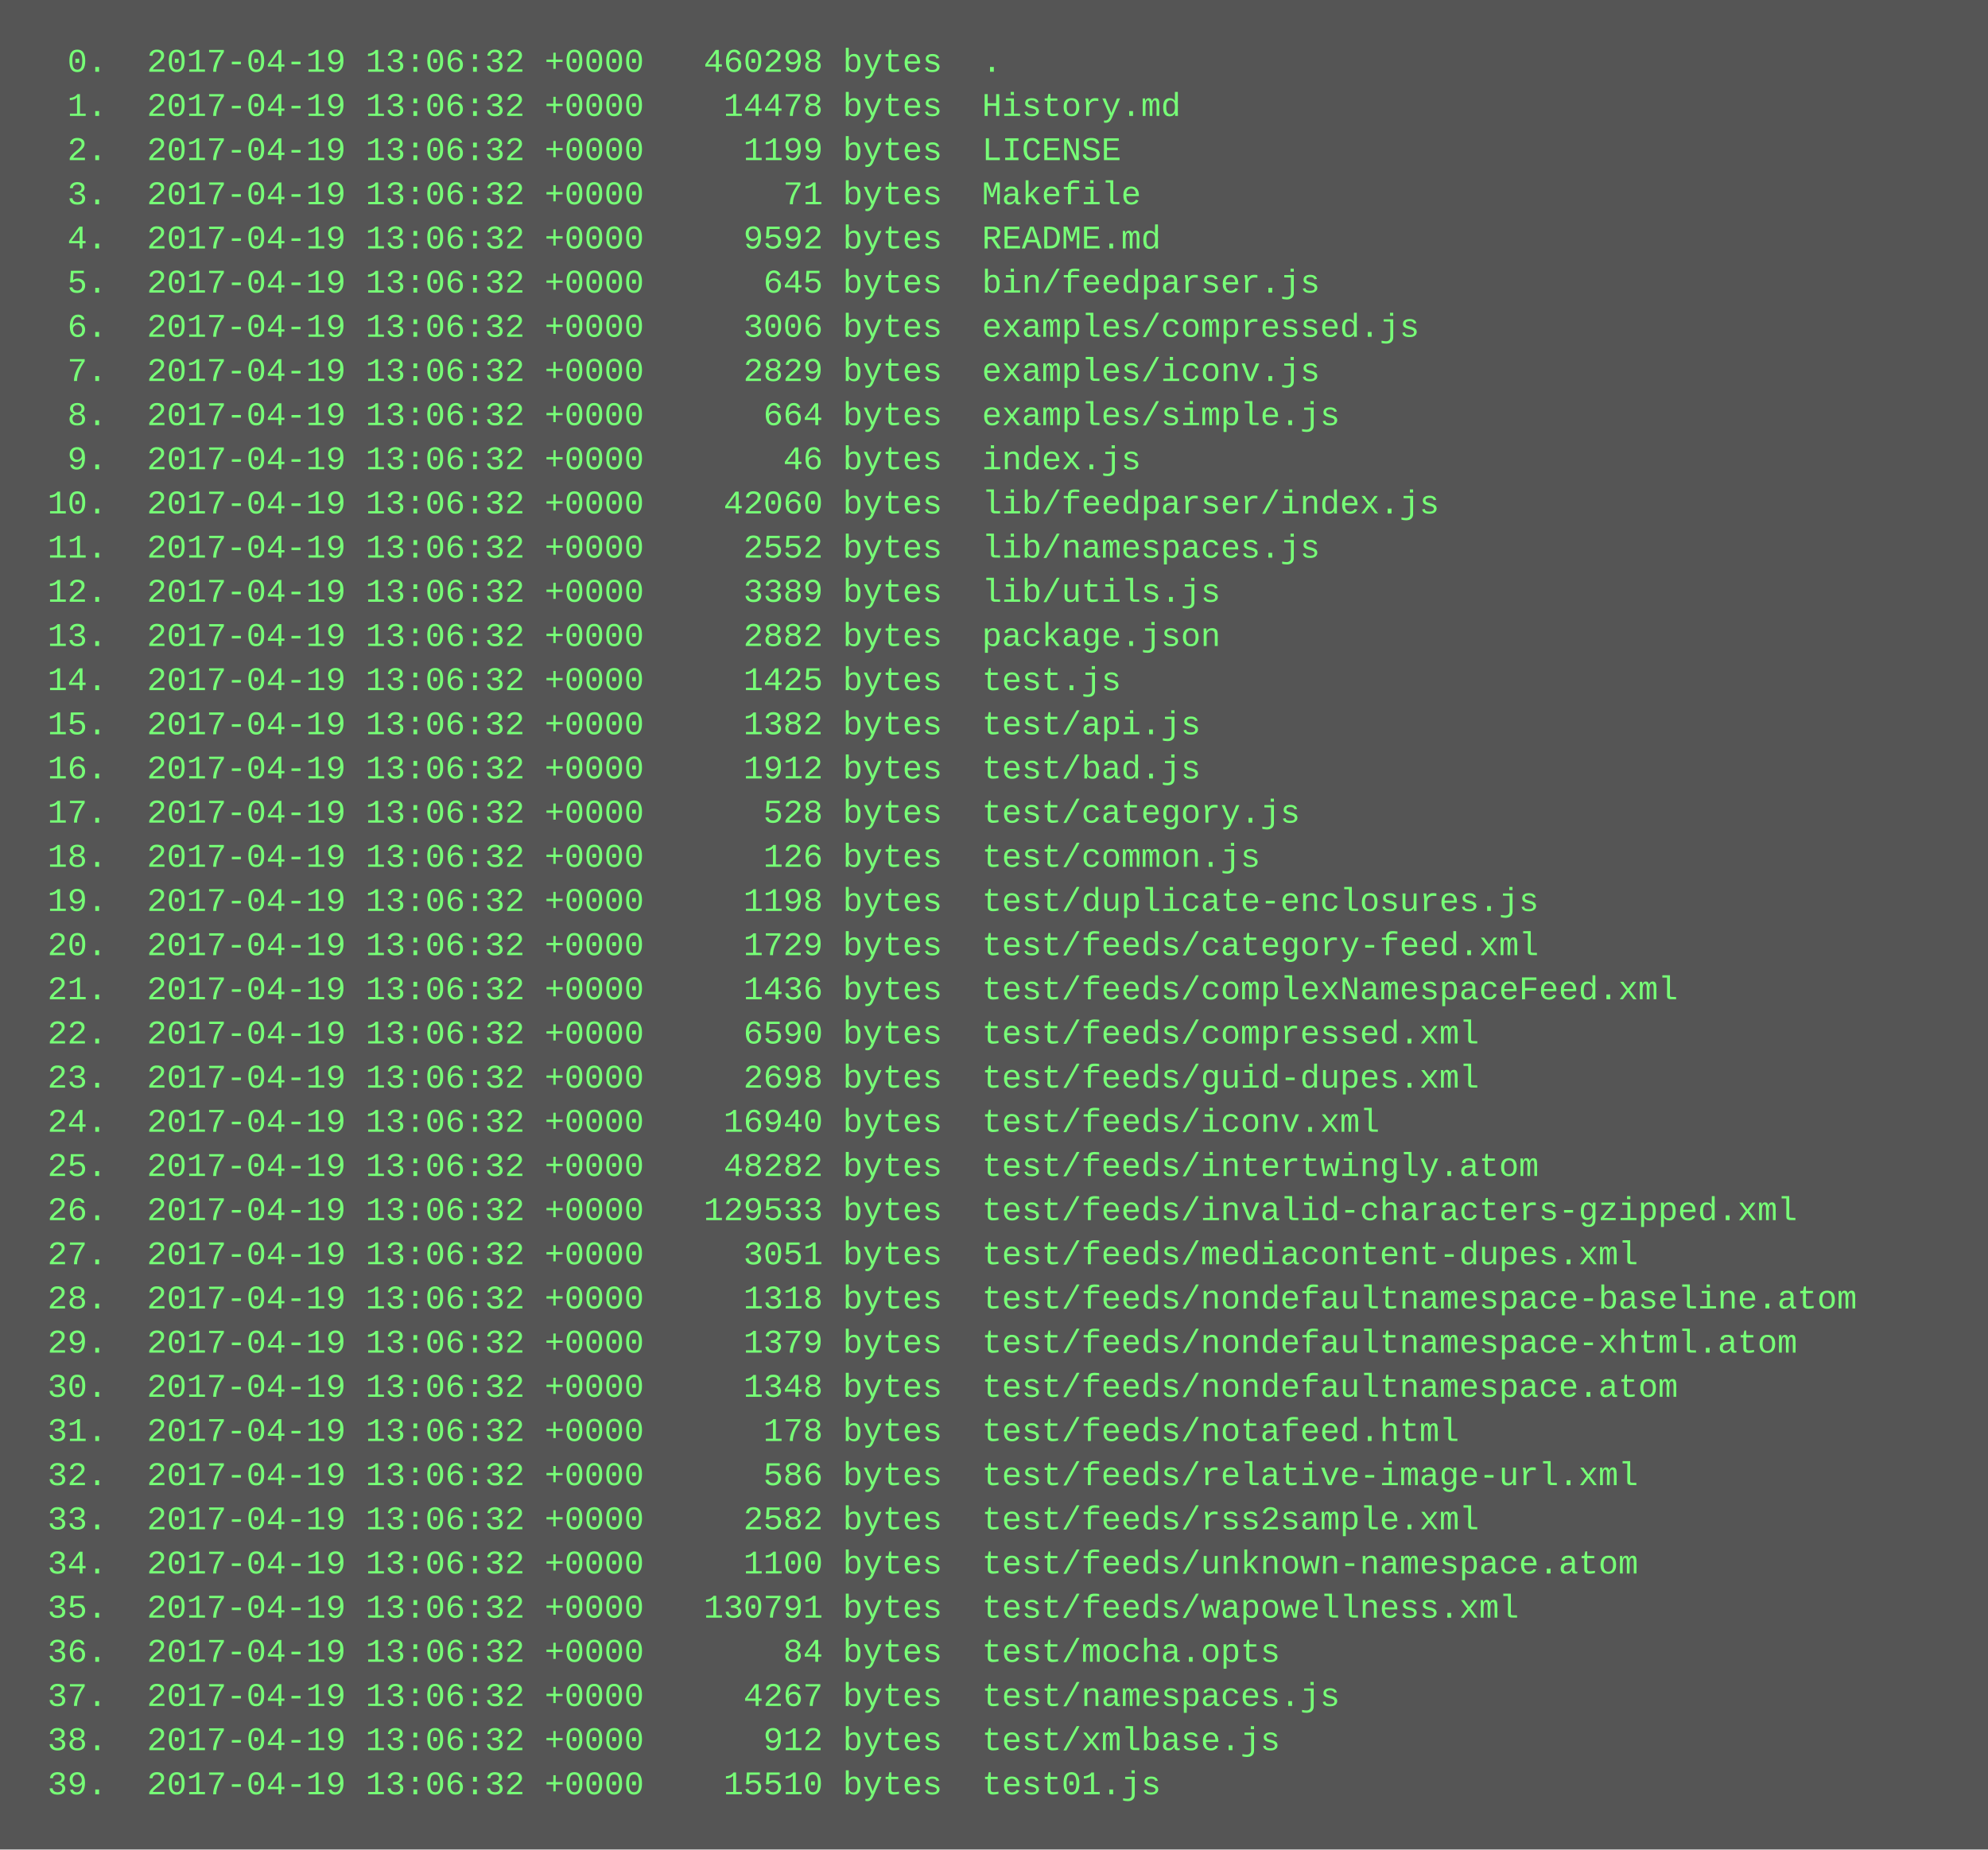
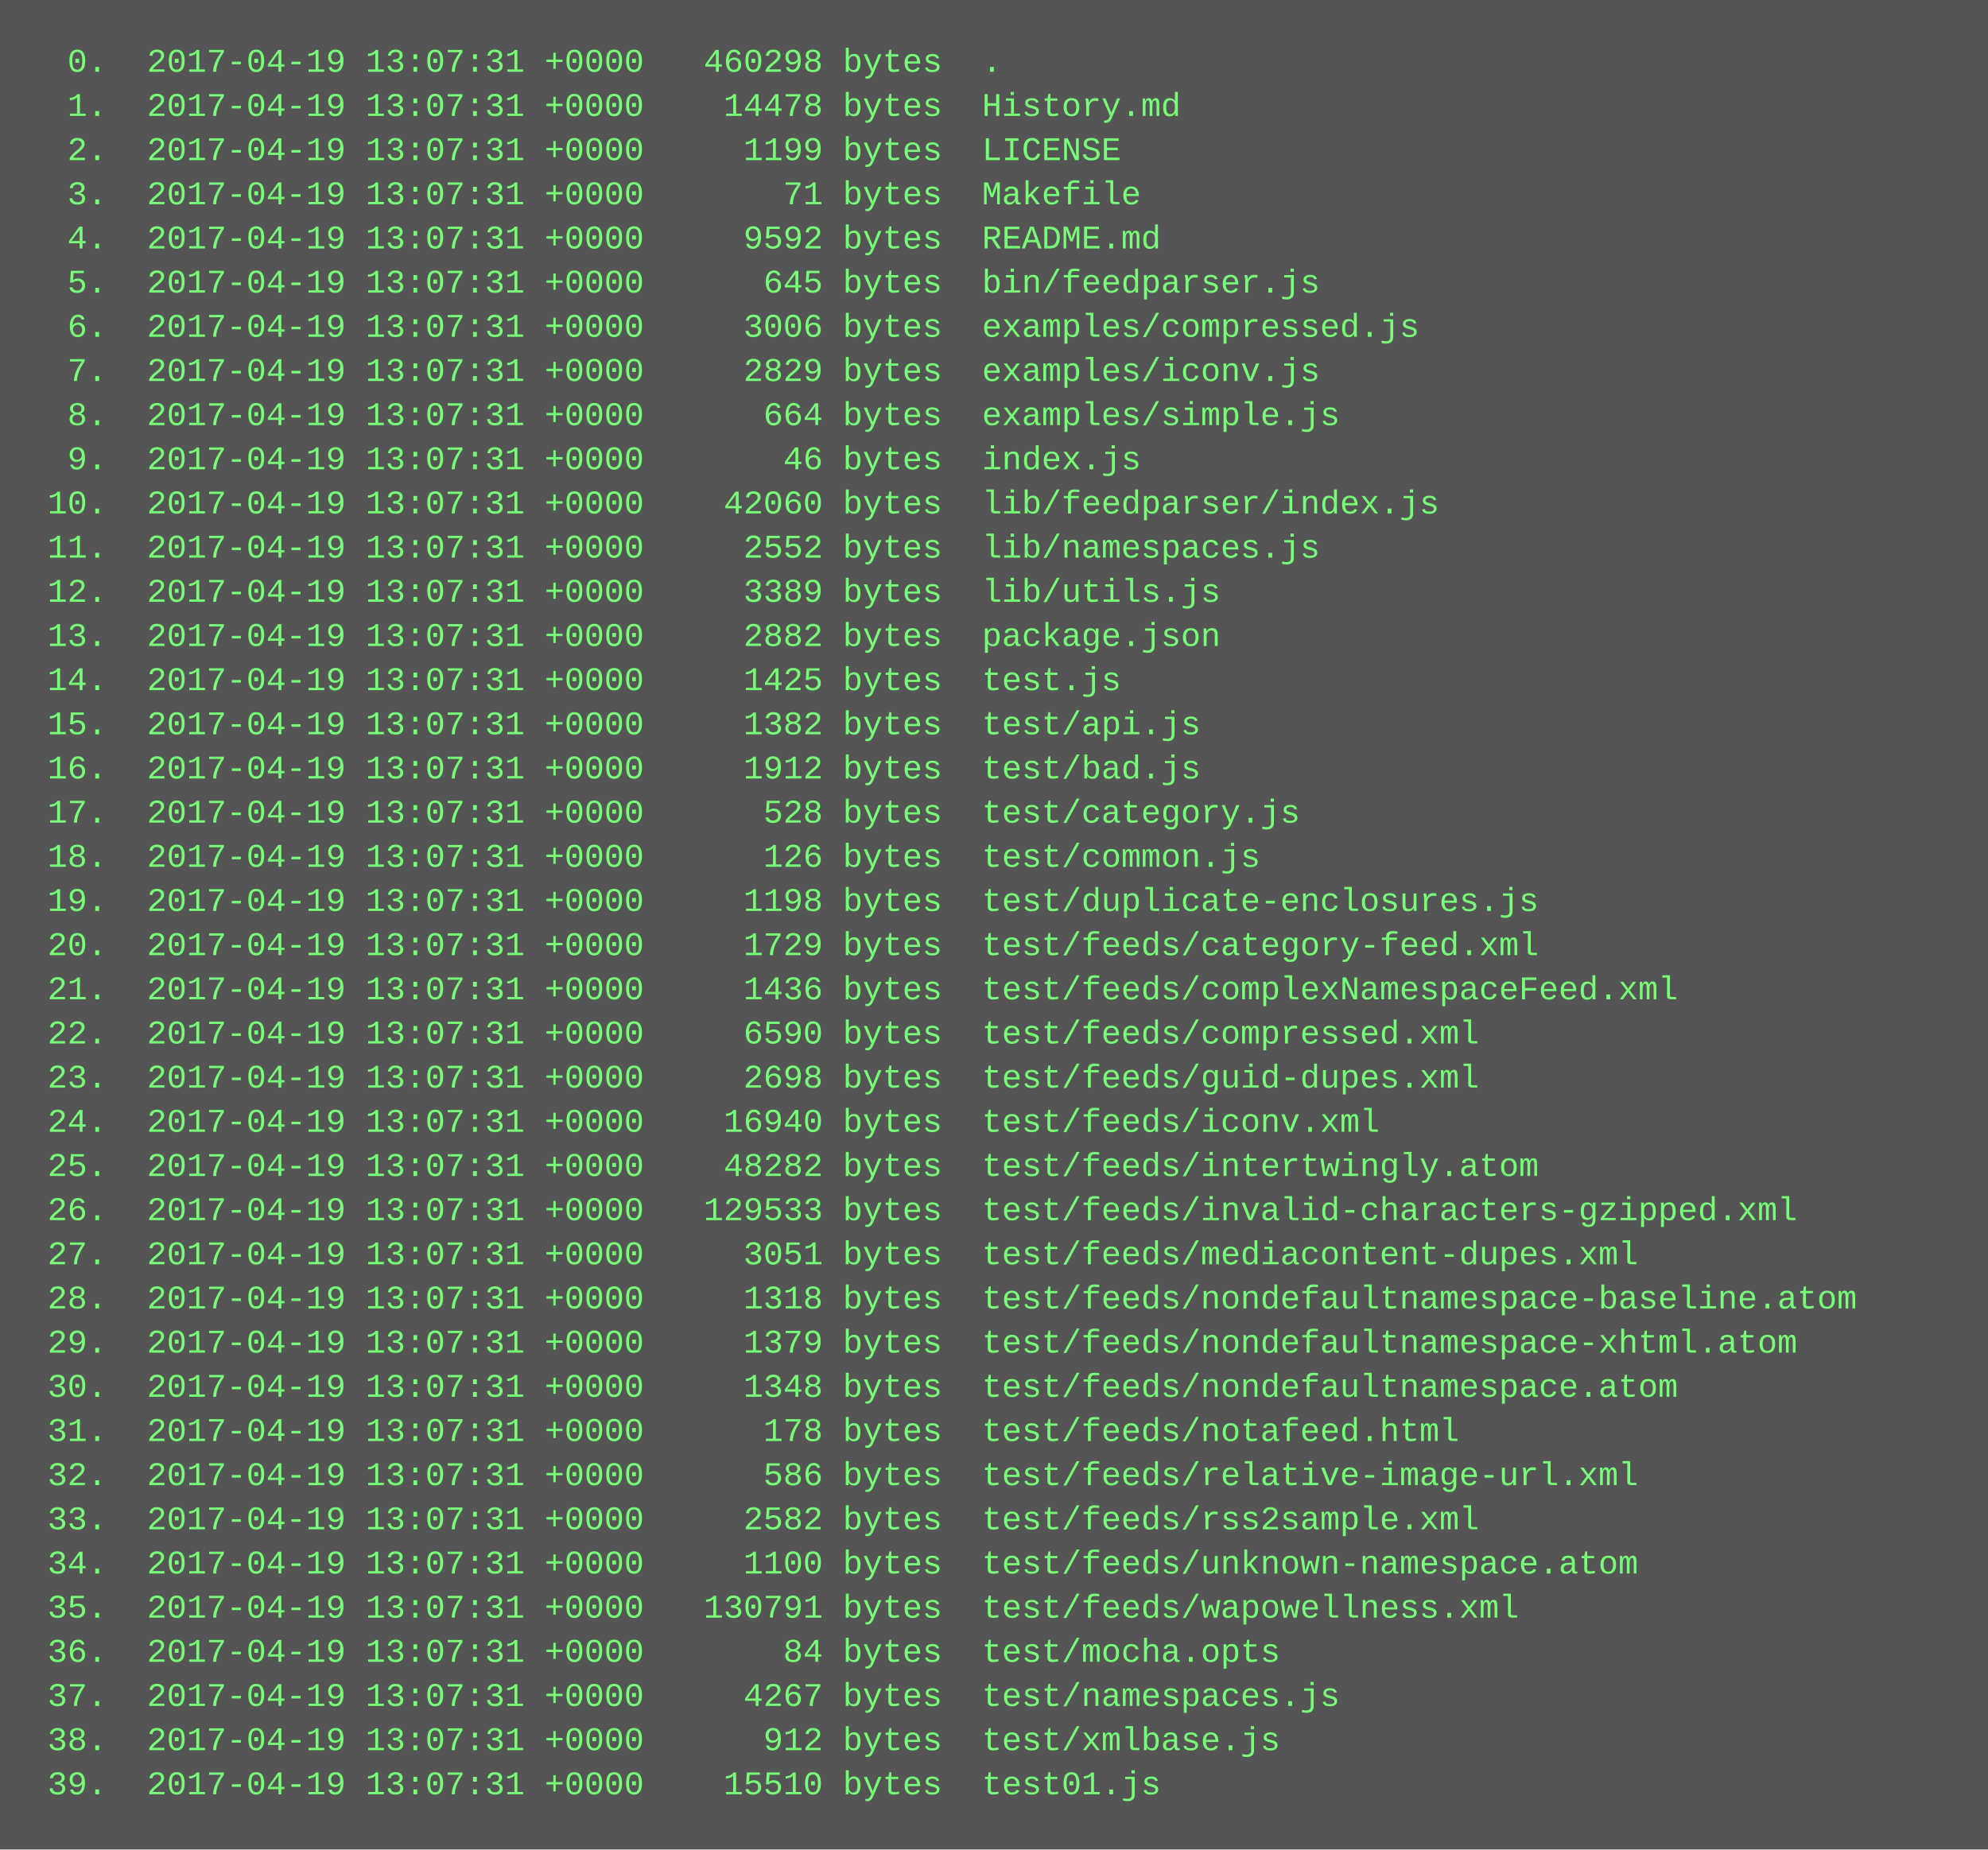
<svg xmlns="http://www.w3.org/2000/svg" height="670" width="720">
  <rect height="670" fill="#555" width="720" />
  <text fill="#7f7" font-family="Courier New" font-size="12" xml:space="preserve">
-     <tspan x="10" y="26">  0.  2017-04-19 13:06:32 +0000   460298 bytes  .</tspan>
-     <tspan x="10" y="42">  1.  2017-04-19 13:06:32 +0000    14478 bytes  History.md</tspan>
-     <tspan x="10" y="58">  2.  2017-04-19 13:06:32 +0000     1199 bytes  LICENSE</tspan>
-     <tspan x="10" y="74">  3.  2017-04-19 13:06:32 +0000       71 bytes  Makefile</tspan>
-     <tspan x="10" y="90">  4.  2017-04-19 13:06:32 +0000     9592 bytes  README.md</tspan>
-     <tspan x="10" y="106">  5.  2017-04-19 13:06:32 +0000      645 bytes  bin/feedparser.js</tspan>
-     <tspan x="10" y="122">  6.  2017-04-19 13:06:32 +0000     3006 bytes  examples/compressed.js</tspan>
-     <tspan x="10" y="138">  7.  2017-04-19 13:06:32 +0000     2829 bytes  examples/iconv.js</tspan>
-     <tspan x="10" y="154">  8.  2017-04-19 13:06:32 +0000      664 bytes  examples/simple.js</tspan>
-     <tspan x="10" y="170">  9.  2017-04-19 13:06:32 +0000       46 bytes  index.js</tspan>
-     <tspan x="10" y="186"> 10.  2017-04-19 13:06:32 +0000    42060 bytes  lib/feedparser/index.js</tspan>
-     <tspan x="10" y="202"> 11.  2017-04-19 13:06:32 +0000     2552 bytes  lib/namespaces.js</tspan>
-     <tspan x="10" y="218"> 12.  2017-04-19 13:06:32 +0000     3389 bytes  lib/utils.js</tspan>
-     <tspan x="10" y="234"> 13.  2017-04-19 13:06:32 +0000     2882 bytes  package.json</tspan>
-     <tspan x="10" y="250"> 14.  2017-04-19 13:06:32 +0000     1425 bytes  test.js</tspan>
-     <tspan x="10" y="266"> 15.  2017-04-19 13:06:32 +0000     1382 bytes  test/api.js</tspan>
-     <tspan x="10" y="282"> 16.  2017-04-19 13:06:32 +0000     1912 bytes  test/bad.js</tspan>
-     <tspan x="10" y="298"> 17.  2017-04-19 13:06:32 +0000      528 bytes  test/category.js</tspan>
-     <tspan x="10" y="314"> 18.  2017-04-19 13:06:32 +0000      126 bytes  test/common.js</tspan>
-     <tspan x="10" y="330"> 19.  2017-04-19 13:06:32 +0000     1198 bytes  test/duplicate-enclosures.js</tspan>
-     <tspan x="10" y="346"> 20.  2017-04-19 13:06:32 +0000     1729 bytes  test/feeds/category-feed.xml</tspan>
-     <tspan x="10" y="362"> 21.  2017-04-19 13:06:32 +0000     1436 bytes  test/feeds/complexNamespaceFeed.xml</tspan>
-     <tspan x="10" y="378"> 22.  2017-04-19 13:06:32 +0000     6590 bytes  test/feeds/compressed.xml</tspan>
-     <tspan x="10" y="394"> 23.  2017-04-19 13:06:32 +0000     2698 bytes  test/feeds/guid-dupes.xml</tspan>
-     <tspan x="10" y="410"> 24.  2017-04-19 13:06:32 +0000    16940 bytes  test/feeds/iconv.xml</tspan>
-     <tspan x="10" y="426"> 25.  2017-04-19 13:06:32 +0000    48282 bytes  test/feeds/intertwingly.atom</tspan>
-     <tspan x="10" y="442"> 26.  2017-04-19 13:06:32 +0000   129533 bytes  test/feeds/invalid-characters-gzipped.xml</tspan>
-     <tspan x="10" y="458"> 27.  2017-04-19 13:06:32 +0000     3051 bytes  test/feeds/mediacontent-dupes.xml</tspan>
-     <tspan x="10" y="474"> 28.  2017-04-19 13:06:32 +0000     1318 bytes  test/feeds/nondefaultnamespace-baseline.atom</tspan>
-     <tspan x="10" y="490"> 29.  2017-04-19 13:06:32 +0000     1379 bytes  test/feeds/nondefaultnamespace-xhtml.atom</tspan>
-     <tspan x="10" y="506"> 30.  2017-04-19 13:06:32 +0000     1348 bytes  test/feeds/nondefaultnamespace.atom</tspan>
-     <tspan x="10" y="522"> 31.  2017-04-19 13:06:32 +0000      178 bytes  test/feeds/notafeed.html</tspan>
-     <tspan x="10" y="538"> 32.  2017-04-19 13:06:32 +0000      586 bytes  test/feeds/relative-image-url.xml</tspan>
-     <tspan x="10" y="554"> 33.  2017-04-19 13:06:32 +0000     2582 bytes  test/feeds/rss2sample.xml</tspan>
-     <tspan x="10" y="570"> 34.  2017-04-19 13:06:32 +0000     1100 bytes  test/feeds/unknown-namespace.atom</tspan>
-     <tspan x="10" y="586"> 35.  2017-04-19 13:06:32 +0000   130791 bytes  test/feeds/wapowellness.xml</tspan>
-     <tspan x="10" y="602"> 36.  2017-04-19 13:06:32 +0000       84 bytes  test/mocha.opts</tspan>
-     <tspan x="10" y="618"> 37.  2017-04-19 13:06:32 +0000     4267 bytes  test/namespaces.js</tspan>
-     <tspan x="10" y="634"> 38.  2017-04-19 13:06:32 +0000      912 bytes  test/xmlbase.js</tspan>
-     <tspan x="10" y="650"> 39.  2017-04-19 13:06:32 +0000    15510 bytes  test01.js</tspan>
+     <tspan x="10" y="26">  0.  2017-04-19 13:07:31 +0000   460298 bytes  .</tspan>
+     <tspan x="10" y="42">  1.  2017-04-19 13:07:31 +0000    14478 bytes  History.md</tspan>
+     <tspan x="10" y="58">  2.  2017-04-19 13:07:31 +0000     1199 bytes  LICENSE</tspan>
+     <tspan x="10" y="74">  3.  2017-04-19 13:07:31 +0000       71 bytes  Makefile</tspan>
+     <tspan x="10" y="90">  4.  2017-04-19 13:07:31 +0000     9592 bytes  README.md</tspan>
+     <tspan x="10" y="106">  5.  2017-04-19 13:07:31 +0000      645 bytes  bin/feedparser.js</tspan>
+     <tspan x="10" y="122">  6.  2017-04-19 13:07:31 +0000     3006 bytes  examples/compressed.js</tspan>
+     <tspan x="10" y="138">  7.  2017-04-19 13:07:31 +0000     2829 bytes  examples/iconv.js</tspan>
+     <tspan x="10" y="154">  8.  2017-04-19 13:07:31 +0000      664 bytes  examples/simple.js</tspan>
+     <tspan x="10" y="170">  9.  2017-04-19 13:07:31 +0000       46 bytes  index.js</tspan>
+     <tspan x="10" y="186"> 10.  2017-04-19 13:07:31 +0000    42060 bytes  lib/feedparser/index.js</tspan>
+     <tspan x="10" y="202"> 11.  2017-04-19 13:07:31 +0000     2552 bytes  lib/namespaces.js</tspan>
+     <tspan x="10" y="218"> 12.  2017-04-19 13:07:31 +0000     3389 bytes  lib/utils.js</tspan>
+     <tspan x="10" y="234"> 13.  2017-04-19 13:07:31 +0000     2882 bytes  package.json</tspan>
+     <tspan x="10" y="250"> 14.  2017-04-19 13:07:31 +0000     1425 bytes  test.js</tspan>
+     <tspan x="10" y="266"> 15.  2017-04-19 13:07:31 +0000     1382 bytes  test/api.js</tspan>
+     <tspan x="10" y="282"> 16.  2017-04-19 13:07:31 +0000     1912 bytes  test/bad.js</tspan>
+     <tspan x="10" y="298"> 17.  2017-04-19 13:07:31 +0000      528 bytes  test/category.js</tspan>
+     <tspan x="10" y="314"> 18.  2017-04-19 13:07:31 +0000      126 bytes  test/common.js</tspan>
+     <tspan x="10" y="330"> 19.  2017-04-19 13:07:31 +0000     1198 bytes  test/duplicate-enclosures.js</tspan>
+     <tspan x="10" y="346"> 20.  2017-04-19 13:07:31 +0000     1729 bytes  test/feeds/category-feed.xml</tspan>
+     <tspan x="10" y="362"> 21.  2017-04-19 13:07:31 +0000     1436 bytes  test/feeds/complexNamespaceFeed.xml</tspan>
+     <tspan x="10" y="378"> 22.  2017-04-19 13:07:31 +0000     6590 bytes  test/feeds/compressed.xml</tspan>
+     <tspan x="10" y="394"> 23.  2017-04-19 13:07:31 +0000     2698 bytes  test/feeds/guid-dupes.xml</tspan>
+     <tspan x="10" y="410"> 24.  2017-04-19 13:07:31 +0000    16940 bytes  test/feeds/iconv.xml</tspan>
+     <tspan x="10" y="426"> 25.  2017-04-19 13:07:31 +0000    48282 bytes  test/feeds/intertwingly.atom</tspan>
+     <tspan x="10" y="442"> 26.  2017-04-19 13:07:31 +0000   129533 bytes  test/feeds/invalid-characters-gzipped.xml</tspan>
+     <tspan x="10" y="458"> 27.  2017-04-19 13:07:31 +0000     3051 bytes  test/feeds/mediacontent-dupes.xml</tspan>
+     <tspan x="10" y="474"> 28.  2017-04-19 13:07:31 +0000     1318 bytes  test/feeds/nondefaultnamespace-baseline.atom</tspan>
+     <tspan x="10" y="490"> 29.  2017-04-19 13:07:31 +0000     1379 bytes  test/feeds/nondefaultnamespace-xhtml.atom</tspan>
+     <tspan x="10" y="506"> 30.  2017-04-19 13:07:31 +0000     1348 bytes  test/feeds/nondefaultnamespace.atom</tspan>
+     <tspan x="10" y="522"> 31.  2017-04-19 13:07:31 +0000      178 bytes  test/feeds/notafeed.html</tspan>
+     <tspan x="10" y="538"> 32.  2017-04-19 13:07:31 +0000      586 bytes  test/feeds/relative-image-url.xml</tspan>
+     <tspan x="10" y="554"> 33.  2017-04-19 13:07:31 +0000     2582 bytes  test/feeds/rss2sample.xml</tspan>
+     <tspan x="10" y="570"> 34.  2017-04-19 13:07:31 +0000     1100 bytes  test/feeds/unknown-namespace.atom</tspan>
+     <tspan x="10" y="586"> 35.  2017-04-19 13:07:31 +0000   130791 bytes  test/feeds/wapowellness.xml</tspan>
+     <tspan x="10" y="602"> 36.  2017-04-19 13:07:31 +0000       84 bytes  test/mocha.opts</tspan>
+     <tspan x="10" y="618"> 37.  2017-04-19 13:07:31 +0000     4267 bytes  test/namespaces.js</tspan>
+     <tspan x="10" y="634"> 38.  2017-04-19 13:07:31 +0000      912 bytes  test/xmlbase.js</tspan>
+     <tspan x="10" y="650"> 39.  2017-04-19 13:07:31 +0000    15510 bytes  test01.js</tspan>
  </text>
</svg>
